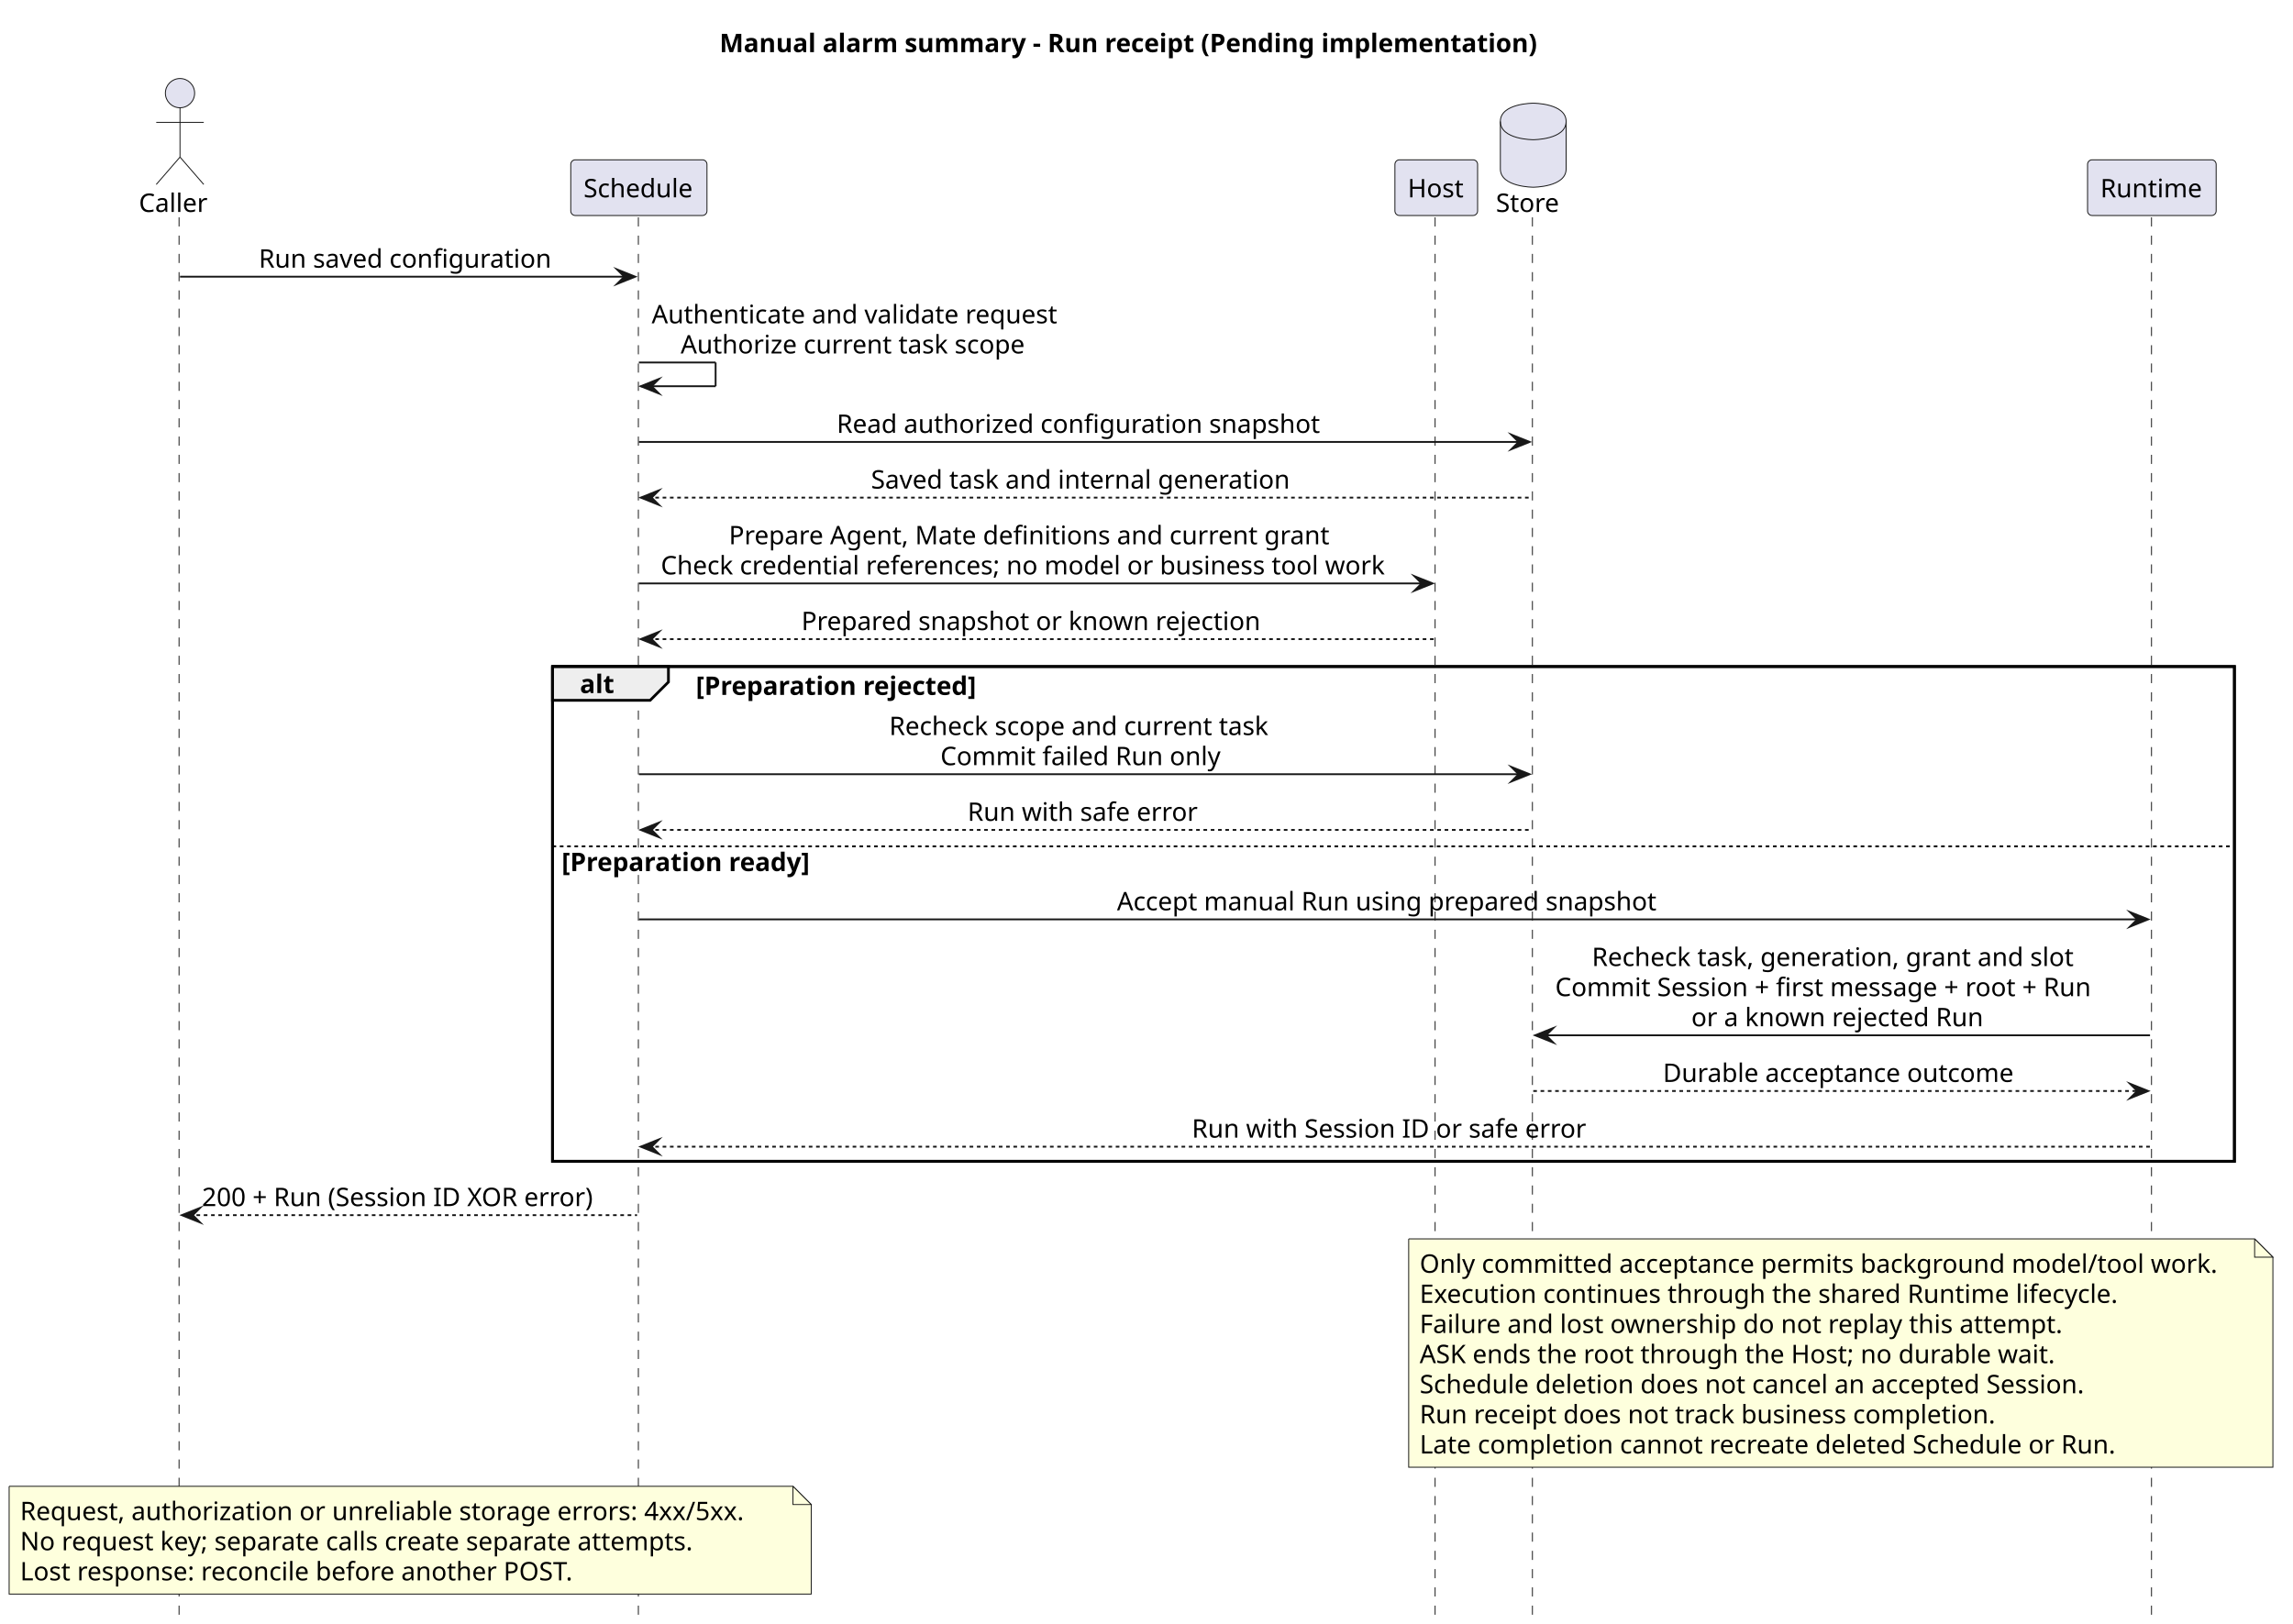
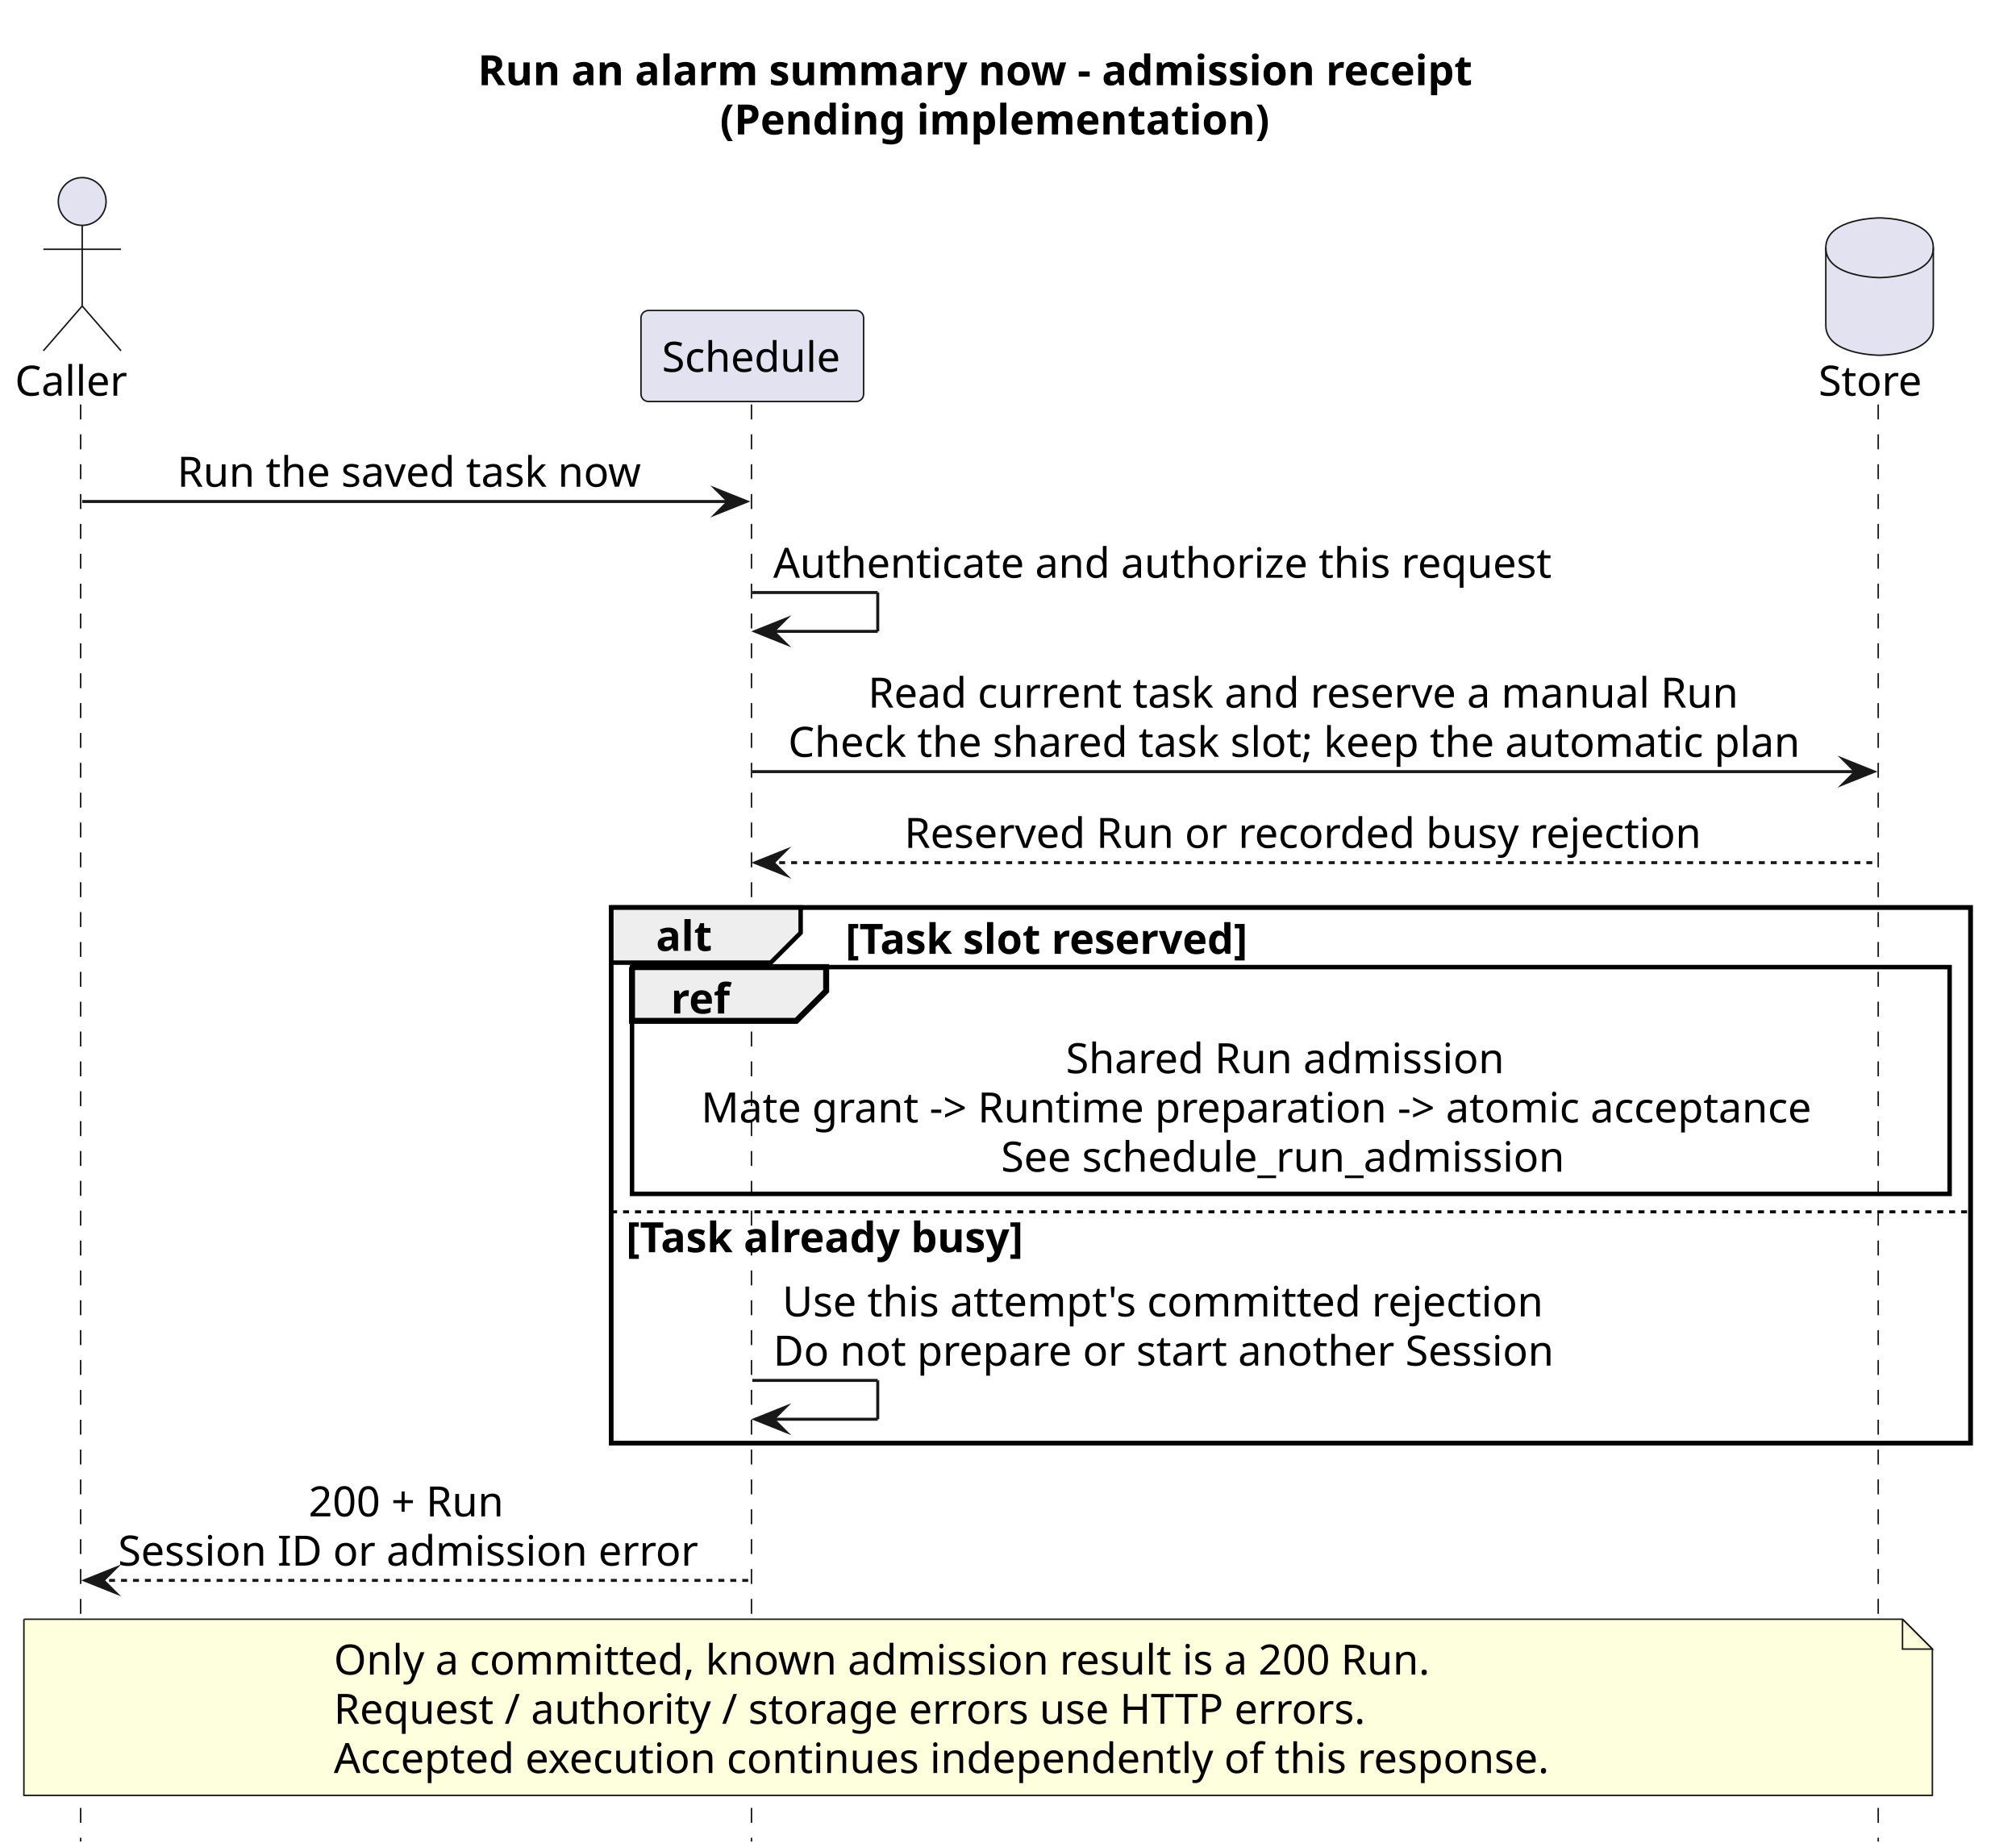
- <svg xmlns="http://www.w3.org/2000/svg" contentStyleType="text/css" data-diagram-type="SEQUENCE" height="889px" preserveAspectRatio="none" style="width:1255px;height:889px;background:#FFFFFF;" version="1.1" viewBox="0 0 1255 889" width="1255px" zoomAndPan="magnify">
+ <svg xmlns="http://www.w3.org/2000/svg" contentStyleType="text/css" data-diagram-type="SEQUENCE" height="617px" preserveAspectRatio="none" style="width:675px;height:617px;background:#FFFFFF;" version="1.1" viewBox="0 0 675 617" width="675px" zoomAndPan="magnify">
  <defs />
  <g>
-     <g class="title" data-source-line="211">
-       <text fill="#000000" font-family="sans-serif" font-size="14" font-weight="700" lengthAdjust="spacing" textLength="461.118" x="393.796" y="28.535">Manual alarm summary - Run receipt (Pending implementation)</text>
+     <g class="title" data-source-line="190">
+       <text fill="#000000" font-family="sans-serif" font-size="14" font-weight="700" lengthAdjust="spacing" textLength="348.783" x="159.994" y="28.535">Run an alarm summary now - admission receipt</text>
+       <text fill="#000000" font-family="sans-serif" font-size="14" font-weight="700" lengthAdjust="spacing" textLength="186.635" x="241.069" y="45.023">(Pending implementation)</text>
    </g>
-     <rect fill="none" height="270.859" style="stroke:#000000;stroke-width:1.5;" width="920.549" x="302.392" y="364.883" />
-     <g class="participant-lifeline" data-entity-uid="part1" data-qualified-name="Caller" data-source-line="216" id="part1-lifeline">
+     <rect fill="none" height="179.394" style="stroke:#000000;stroke-width:1.5;" width="455.157" x="204.615" y="303.906" />
+     <g class="participant-lifeline" data-entity-uid="part1" data-qualified-name="Caller" data-source-line="195" id="part1-lifeline">
      <g>
-         <rect fill="#000000" fill-opacity="0" height="769.137" width="8" x="94.52" y="118.977" />
-         <line style="stroke:#181818;stroke-width:0.5;stroke-dasharray:5,5;" x1="98" x2="98" y1="118.977" y2="888.113" />
+         <rect fill="#000000" fill-opacity="0" height="481.277" width="8" x="23.52" y="135.465" />
+         <line style="stroke:#181818;stroke-width:0.5;stroke-dasharray:5,5;" x1="27" x2="27" y1="135.465" y2="616.742" />
      </g>
    </g>
-     <g class="participant-lifeline" data-entity-uid="part2" data-qualified-name="Schedule" data-source-line="217" id="part2-lifeline">
+     <g class="participant-lifeline" data-entity-uid="part2" data-qualified-name="Schedule" data-source-line="196" id="part2-lifeline">
      <g>
-         <rect fill="#000000" fill-opacity="0" height="769.137" width="8" x="345.665" y="118.977" />
-         <line style="stroke:#181818;stroke-width:0.5;stroke-dasharray:5,5;" x1="349.392" x2="349.392" y1="118.977" y2="888.113" />
+         <rect fill="#000000" fill-opacity="0" height="481.277" width="8" x="247.888" y="135.465" />
+         <line style="stroke:#181818;stroke-width:0.5;stroke-dasharray:5,5;" x1="251.615" x2="251.615" y1="135.465" y2="616.742" />
      </g>
    </g>
-     <g class="participant-lifeline" data-entity-uid="part3" data-qualified-name="Host" data-source-line="218" id="part3-lifeline">
+     <g class="participant-lifeline" data-entity-uid="part3" data-qualified-name="Store" data-source-line="197" id="part3-lifeline">
      <g>
-         <rect fill="#000000" fill-opacity="0" height="769.137" width="8" x="782.09" y="118.977" />
-         <line style="stroke:#181818;stroke-width:0.5;stroke-dasharray:5,5;" x1="785.46" x2="785.46" y1="118.977" y2="888.113" />
+         <rect fill="#000000" fill-opacity="0" height="481.277" width="8" x="625.32" y="135.465" />
+         <line style="stroke:#181818;stroke-width:0.5;stroke-dasharray:5,5;" x1="628.868" x2="628.868" y1="135.465" y2="616.742" />
      </g>
    </g>
-     <g class="participant-lifeline" data-entity-uid="part4" data-qualified-name="Store" data-source-line="219" id="part4-lifeline">
-       <g>
-         <rect fill="#000000" fill-opacity="0" height="769.137" width="8" x="835.173" y="118.977" />
-         <line style="stroke:#181818;stroke-width:0.5;stroke-dasharray:5,5;" x1="838.721" x2="838.721" y1="118.977" y2="888.113" />
-       </g>
+     <g class="participant participant-head" data-entity-uid="part1" data-qualified-name="Caller" data-source-line="195" id="part1-head">
+       <text fill="#000000" font-family="sans-serif" font-size="14" lengthAdjust="spacing" textLength="39.04" x="5" y="132.512">Caller</text>
+       <ellipse cx="27.52" cy="67.477" fill="#E2E2F0" rx="8" ry="8" style="stroke:#181818;stroke-width:0.5;" />
+       <path d="M27.52,75.477 L27.52,102.477 M14.52,83.477 L40.52,83.477 M27.52,102.477 L14.52,117.477 M27.52,102.477 L40.52,117.477" fill="none" style="stroke:#181818;stroke-width:0.5;" />
    </g>
-     <g class="participant-lifeline" data-entity-uid="part5" data-qualified-name="Runtime" data-source-line="220" id="part5-lifeline">
-       <g>
-         <rect fill="#000000" fill-opacity="0" height="769.137" width="8" x="1173.749" y="118.977" />
-         <line style="stroke:#181818;stroke-width:0.5;stroke-dasharray:5,5;" x1="1177.558" x2="1177.558" y1="118.977" y2="888.113" />
-       </g>
+     <g class="participant participant-head" data-entity-uid="part2" data-qualified-name="Schedule" data-source-line="196" id="part2-head">
+       <rect fill="#E2E2F0" height="30.488" rx="2.5" ry="2.5" style="stroke:#181818;stroke-width:0.5;" width="74.546" x="214.615" y="103.977" />
+       <text fill="#000000" font-family="sans-serif" font-size="14" lengthAdjust="spacing" textLength="60.546" x="221.615" y="124.512">Schedule</text>
    </g>
-     <g class="participant participant-head" data-entity-uid="part1" data-qualified-name="Caller" data-source-line="216" id="part1-head">
-       <text fill="#000000" font-family="sans-serif" font-size="14" lengthAdjust="spacing" textLength="39.04" x="76" y="116.023">Caller</text>
-       <ellipse cx="98.52" cy="50.988" fill="#E2E2F0" rx="8" ry="8" style="stroke:#181818;stroke-width:0.5;" />
-       <path d="M98.52,58.988 L98.52,85.988 M85.52,66.988 L111.52,66.988 M98.52,85.988 L85.52,100.988 M98.52,85.988 L111.52,100.988" fill="none" style="stroke:#181818;stroke-width:0.5;" />
+     <g class="participant participant-head" data-entity-uid="part3" data-qualified-name="Store" data-source-line="197" id="part3-head">
+       <text fill="#000000" font-family="sans-serif" font-size="14" lengthAdjust="spacing" textLength="34.904" x="608.868" y="132.512">Store</text>
+       <path d="M611.32,82.977 C611.32,72.977 629.32,72.977 629.32,72.977 C629.32,72.977 647.32,72.977 647.32,82.977 L647.32,108.977 C647.32,118.977 629.32,118.977 629.32,118.977 C629.32,118.977 611.32,118.977 611.32,108.977 L611.32,82.977" fill="#E2E2F0" style="stroke:#181818;stroke-width:0.5;" />
+       <path d="M611.32,82.977 C611.32,92.977 629.32,92.977 629.32,92.977 C629.32,92.977 647.32,92.977 647.32,82.977" fill="none" style="stroke:#181818;stroke-width:0.5;" />
    </g>
-     <g class="participant participant-head" data-entity-uid="part2" data-qualified-name="Schedule" data-source-line="217" id="part2-head">
-       <rect fill="#E2E2F0" height="30.488" rx="2.5" ry="2.5" style="stroke:#181818;stroke-width:0.5;" width="74.546" x="312.392" y="87.488" />
-       <text fill="#000000" font-family="sans-serif" font-size="14" lengthAdjust="spacing" textLength="60.546" x="319.392" y="108.023">Schedule</text>
+     <g class="message" data-entity-1="part1" data-entity-2="part2" data-source-line="198" id="msg1">
+       <polygon fill="#181818" points="239.888,163.953,249.888,167.953,239.888,171.953,243.888,167.953" style="stroke:#181818;stroke-width:1;stroke-linejoin:miter;stroke-miterlimit:10;" />
+       <line style="stroke:#181818;stroke-width:1;" x1="27.52" x2="245.888" y1="167.953" y2="167.953" />
+       <text fill="#000000" font-family="sans-serif" font-size="14" lengthAdjust="spacing" textLength="160.761" x="59.324" y="163">Run the saved task now</text>
    </g>
-     <g class="participant participant-head" data-entity-uid="part3" data-qualified-name="Host" data-source-line="218" id="part3-head">
-       <rect fill="#E2E2F0" height="30.488" rx="2.5" ry="2.5" style="stroke:#181818;stroke-width:0.5;" width="45.261" x="763.46" y="87.488" />
-       <text fill="#000000" font-family="sans-serif" font-size="14" lengthAdjust="spacing" textLength="31.261" x="770.46" y="108.023">Host</text>
+     <g class="message" data-entity-1="part2" data-entity-2="part2" data-source-line="199" id="msg2">
+       <line style="stroke:#181818;stroke-width:1;" x1="251.888" x2="293.888" y1="198.441" y2="198.441" />
+       <line style="stroke:#181818;stroke-width:1;" x1="293.888" x2="293.888" y1="198.441" y2="211.441" />
+       <line style="stroke:#181818;stroke-width:1;" x1="252.888" x2="293.888" y1="211.441" y2="211.441" />
+       <polygon fill="#181818" points="262.888,207.441,252.888,211.441,262.888,215.441,258.888,211.441" style="stroke:#181818;stroke-width:1;stroke-linejoin:miter;stroke-miterlimit:10;" />
+       <text fill="#000000" font-family="sans-serif" font-size="14" lengthAdjust="spacing" textLength="269.787" x="258.888" y="193.488">Authenticate and authorize this request</text>
    </g>
-     <g class="participant participant-head" data-entity-uid="part4" data-qualified-name="Store" data-source-line="219" id="part4-head">
-       <text fill="#000000" font-family="sans-serif" font-size="14" lengthAdjust="spacing" textLength="34.904" x="818.721" y="116.023">Store</text>
-       <path d="M821.173,66.488 C821.173,56.488 839.173,56.488 839.173,56.488 C839.173,56.488 857.173,56.488 857.173,66.488 L857.173,92.488 C857.173,102.488 839.173,102.488 839.173,102.488 C839.173,102.488 821.173,102.488 821.173,92.488 L821.173,66.488" fill="#E2E2F0" style="stroke:#181818;stroke-width:0.5;" />
-       <path d="M821.173,66.488 C821.173,76.488 839.173,76.488 839.173,76.488 C839.173,76.488 857.173,76.488 857.173,66.488" fill="none" style="stroke:#181818;stroke-width:0.5;" />
+     <g class="message" data-entity-1="part2" data-entity-2="part3" data-source-line="200" id="msg3">
+       <polygon fill="#181818" points="617.32,254.418,627.32,258.418,617.32,262.418,621.32,258.418" style="stroke:#181818;stroke-width:1;stroke-linejoin:miter;stroke-miterlimit:10;" />
+       <line style="stroke:#181818;stroke-width:1;" x1="251.888" x2="623.32" y1="258.418" y2="258.418" />
+       <text fill="#000000" font-family="sans-serif" font-size="14" lengthAdjust="spacing" textLength="299.92" x="290.644" y="236.977">Read current task and reserve a manual Run</text>
+       <text fill="#000000" font-family="sans-serif" font-size="14" lengthAdjust="spacing" textLength="353.432" x="263.888" y="253.465">Check the shared task slot; keep the automatic plan</text>
    </g>
-     <g class="participant participant-head" data-entity-uid="part5" data-qualified-name="Runtime" data-source-line="220" id="part5-head">
-       <rect fill="#E2E2F0" height="30.488" rx="2.5" ry="2.5" style="stroke:#181818;stroke-width:0.5;" width="70.383" x="1142.558" y="87.488" />
-       <text fill="#000000" font-family="sans-serif" font-size="14" lengthAdjust="spacing" textLength="56.383" x="1149.558" y="108.023">Runtime</text>
+     <g class="message" data-entity-1="part3" data-entity-2="part2" data-source-line="201" id="msg4">
+       <polygon fill="#181818" points="262.888,284.906,252.888,288.906,262.888,292.906,258.888,288.906" style="stroke:#181818;stroke-width:1;stroke-linejoin:miter;stroke-miterlimit:10;" />
+       <line style="stroke:#181818;stroke-width:1;stroke-dasharray:2,2;" x1="256.888" x2="628.32" y1="288.906" y2="288.906" />
+       <text fill="#000000" font-family="sans-serif" font-size="14" lengthAdjust="spacing" textLength="275.611" x="302.798" y="283.953">Reserved Run or recorded busy rejection</text>
    </g>
-     <g class="message" data-entity-1="part1" data-entity-2="part2" data-source-line="221" id="msg1">
-       <polygon fill="#181818" points="337.665,147.465,347.665,151.465,337.665,155.465,341.665,151.465" style="stroke:#181818;stroke-width:1;stroke-linejoin:miter;stroke-miterlimit:10;" />
-       <line style="stroke:#181818;stroke-width:1;" x1="98.52" x2="343.665" y1="151.465" y2="151.465" />
-       <text fill="#000000" font-family="sans-serif" font-size="14" lengthAdjust="spacing" textLength="164.917" x="141.634" y="146.512">Run saved configuration</text>
+     <path d="M204.615,303.906 L268.072,303.906 L268.072,312.394 L258.072,322.394 L204.615,322.394 L204.615,303.906" fill="#EEEEEE" style="stroke:#000000;stroke-width:1.5;" />
+     <rect fill="none" height="179.394" style="stroke:#000000;stroke-width:1.5;" width="455.157" x="204.615" y="303.906" />
+     <text fill="#000000" font-family="sans-serif" font-size="14" font-weight="700" lengthAdjust="spacing" textLength="18.457" x="219.615" y="318.441">alt</text>
+     <text fill="#000000" font-family="sans-serif" font-size="14" font-weight="700" lengthAdjust="spacing" textLength="144.19" x="283.072" y="319.441">[Task slot reserved]</text>
+     <rect fill="none" height="75.953" style="stroke:#000000;stroke-width:1.5;" width="441.157" x="211.615" y="323.883" />
+     <path d="M211.615,323.883 L276.615,323.883 L276.615,331.883 L266.615,341.883 L211.615,341.883 L211.615,323.883" fill="#EEEEEE" style="stroke:#000000;stroke-width:2;" />
+     <text fill="#000000" font-family="sans-serif" font-size="14" font-weight="700" lengthAdjust="spacing" textLength="20.371" x="224.615" y="339.418">ref</text>
+     <text fill="#000000" font-family="sans-serif" font-size="14" lengthAdjust="spacing" textLength="150.657" x="356.865" y="359.418">Shared Run admission</text>
+     <text fill="#000000" font-family="sans-serif" font-size="14" lengthAdjust="spacing" textLength="394.871" x="234.758" y="375.906">Mate grant -&gt; Runtime preparation -&gt; atomic acceptance</text>
+     <text fill="#000000" font-family="sans-serif" font-size="14" lengthAdjust="spacing" textLength="194.086" x="335.151" y="392.394">See schedule_run_admission</text>
+     <line style="stroke:#000000;stroke-width:1;stroke-dasharray:2,2;" x1="204.615" x2="659.772" y1="405.836" y2="405.836" />
+     <text fill="#000000" font-family="sans-serif" font-size="14" font-weight="700" lengthAdjust="spacing" textLength="141.839" x="209.615" y="419.371">[Task already busy]</text>
+     <g class="message" data-entity-1="part2" data-entity-2="part2" data-source-line="209" id="msg5">
+       <line style="stroke:#181818;stroke-width:1;" x1="251.888" x2="293.888" y1="462.301" y2="462.301" />
+       <line style="stroke:#181818;stroke-width:1;" x1="293.888" x2="293.888" y1="462.301" y2="475.301" />
+       <line style="stroke:#181818;stroke-width:1;" x1="252.888" x2="293.888" y1="475.301" y2="475.301" />
+       <polygon fill="#181818" points="262.888,471.301,252.888,475.301,262.888,479.301,258.888,475.301" style="stroke:#181818;stroke-width:1;stroke-linejoin:miter;stroke-miterlimit:10;" />
+       <text fill="#000000" font-family="sans-serif" font-size="14" lengthAdjust="spacing" textLength="263.3" x="261.947" y="440.859">Use this attempt's committed rejection</text>
+       <text fill="#000000" font-family="sans-serif" font-size="14" lengthAdjust="spacing" textLength="269.418" x="258.888" y="457.348">Do not prepare or start another Session</text>
    </g>
-     <g class="message" data-entity-1="part2" data-entity-2="part2" data-source-line="222" id="msg2">
-       <line style="stroke:#181818;stroke-width:1;" x1="349.665" x2="391.665" y1="198.441" y2="198.441" />
-       <line style="stroke:#181818;stroke-width:1;" x1="391.665" x2="391.665" y1="198.441" y2="211.441" />
-       <line style="stroke:#181818;stroke-width:1;" x1="350.665" x2="391.665" y1="211.441" y2="211.441" />
-       <polygon fill="#181818" points="360.665,207.441,350.665,211.441,360.665,215.441,356.665,211.441" style="stroke:#181818;stroke-width:1;stroke-linejoin:miter;stroke-miterlimit:10;" />
-       <text fill="#000000" font-family="sans-serif" font-size="14" lengthAdjust="spacing" textLength="228.355" x="356.665" y="177">Authenticate and validate request</text>
-       <text fill="#000000" font-family="sans-serif" font-size="14" lengthAdjust="spacing" textLength="196.608" x="372.538" y="193.488">Authorize current task scope</text>
+     <g class="message" data-entity-1="part2" data-entity-2="part1" data-source-line="211" id="msg6">
+       <polygon fill="#181818" points="38.52,525.277,28.52,529.277,38.52,533.277,34.52,529.277" style="stroke:#181818;stroke-width:1;stroke-linejoin:miter;stroke-miterlimit:10;" />
+       <line style="stroke:#181818;stroke-width:1;stroke-dasharray:2,2;" x1="32.52" x2="250.888" y1="529.277" y2="529.277" />
+       <text fill="#000000" font-family="sans-serif" font-size="14" lengthAdjust="spacing" textLength="72.775" x="103.316" y="507.836">200 + Run</text>
+       <text fill="#000000" font-family="sans-serif" font-size="14" lengthAdjust="spacing" textLength="200.368" x="39.52" y="524.324">Session ID or admission error</text>
    </g>
-     <g class="message" data-entity-1="part2" data-entity-2="part4" data-source-line="223" id="msg3">
-       <polygon fill="#181818" points="827.173,237.93,837.173,241.93,827.173,245.93,831.173,241.93" style="stroke:#181818;stroke-width:1;stroke-linejoin:miter;stroke-miterlimit:10;" />
-       <line style="stroke:#181818;stroke-width:1;" x1="349.665" x2="833.173" y1="241.93" y2="241.93" />
-       <text fill="#000000" font-family="sans-serif" font-size="14" lengthAdjust="spacing" textLength="272.973" x="457.932" y="236.977">Read authorized configuration snapshot</text>
-     </g>
-     <g class="message" data-entity-1="part4" data-entity-2="part2" data-source-line="224" id="msg4">
-       <polygon fill="#181818" points="360.665,268.418,350.665,272.418,360.665,276.418,356.665,272.418" style="stroke:#181818;stroke-width:1;stroke-linejoin:miter;stroke-miterlimit:10;" />
-       <line style="stroke:#181818;stroke-width:1;stroke-dasharray:2,2;" x1="354.665" x2="838.173" y1="272.418" y2="272.418" />
-       <text fill="#000000" font-family="sans-serif" font-size="14" lengthAdjust="spacing" textLength="235.382" x="476.728" y="267.465">Saved task and internal generation</text>
-     </g>
-     <g class="message" data-entity-1="part2" data-entity-2="part3" data-source-line="225" id="msg5">
-       <polygon fill="#181818" points="774.09,315.394,784.09,319.394,774.09,323.394,778.09,319.394" style="stroke:#181818;stroke-width:1;stroke-linejoin:miter;stroke-miterlimit:10;" />
-       <line style="stroke:#181818;stroke-width:1;" x1="349.665" x2="780.09" y1="319.394" y2="319.394" />
-       <text fill="#000000" font-family="sans-serif" font-size="14" lengthAdjust="spacing" textLength="337.921" x="398.917" y="297.953">Prepare Agent, Mate definitions and current grant</text>
-       <text fill="#000000" font-family="sans-serif" font-size="14" lengthAdjust="spacing" textLength="412.426" x="361.665" y="314.441">Check credential references; no model or business tool work</text>
-     </g>
-     <g class="message" data-entity-1="part3" data-entity-2="part2" data-source-line="226" id="msg6">
-       <polygon fill="#181818" points="360.665,345.883,350.665,349.883,360.665,353.883,356.665,349.883" style="stroke:#181818;stroke-width:1;stroke-linejoin:miter;stroke-miterlimit:10;" />
-       <line style="stroke:#181818;stroke-width:1;stroke-dasharray:2,2;" x1="354.665" x2="785.09" y1="349.883" y2="349.883" />
-       <text fill="#000000" font-family="sans-serif" font-size="14" lengthAdjust="spacing" textLength="258.501" x="438.627" y="344.93">Prepared snapshot or known rejection</text>
-     </g>
-     <path d="M302.392,364.883 L365.849,364.883 L365.849,373.371 L355.849,383.371 L302.392,383.371 L302.392,364.883" fill="#EEEEEE" style="stroke:#000000;stroke-width:1.5;" />
-     <rect fill="none" height="270.859" style="stroke:#000000;stroke-width:1.5;" width="920.549" x="302.392" y="364.883" />
-     <text fill="#000000" font-family="sans-serif" font-size="14" font-weight="700" lengthAdjust="spacing" textLength="18.457" x="317.392" y="379.418">alt</text>
-     <text fill="#000000" font-family="sans-serif" font-size="14" font-weight="700" lengthAdjust="spacing" textLength="156.645" x="380.849" y="380.418">[Preparation rejected]</text>
-     <g class="message" data-entity-1="part2" data-entity-2="part4" data-source-line="228" id="msg7">
-       <polygon fill="#181818" points="827.173,419.836,837.173,423.836,827.173,427.836,831.173,423.836" style="stroke:#181818;stroke-width:1;stroke-linejoin:miter;stroke-miterlimit:10;" />
-       <line style="stroke:#181818;stroke-width:1;" x1="349.665" x2="833.173" y1="423.836" y2="423.836" />
-       <text fill="#000000" font-family="sans-serif" font-size="14" lengthAdjust="spacing" textLength="215.462" x="486.688" y="402.394">Recheck scope and current task</text>
-       <text fill="#000000" font-family="sans-serif" font-size="14" lengthAdjust="spacing" textLength="159.462" x="514.688" y="418.883">Commit failed Run only</text>
-     </g>
-     <g class="message" data-entity-1="part4" data-entity-2="part2" data-source-line="229" id="msg8">
-       <polygon fill="#181818" points="360.665,450.324,350.665,454.324,360.665,458.324,356.665,454.324" style="stroke:#181818;stroke-width:1;stroke-linejoin:miter;stroke-miterlimit:10;" />
-       <line style="stroke:#181818;stroke-width:1;stroke-dasharray:2,2;" x1="354.665" x2="838.173" y1="454.324" y2="454.324" />
-       <text fill="#000000" font-family="sans-serif" font-size="14" lengthAdjust="spacing" textLength="129.678" x="529.58" y="449.371">Run with safe error</text>
-     </g>
-     <line style="stroke:#000000;stroke-width:1;stroke-dasharray:2,2;" x1="302.392" x2="1222.94" y1="463.324" y2="463.324" />
-     <text fill="#000000" font-family="sans-serif" font-size="14" font-weight="700" lengthAdjust="spacing" textLength="138.845" x="307.392" y="476.859">[Preparation ready]</text>
-     <g class="message" data-entity-1="part2" data-entity-2="part5" data-source-line="231" id="msg9">
-       <polygon fill="#181818" points="1165.749,499.301,1175.749,503.301,1165.749,507.301,1169.749,503.301" style="stroke:#181818;stroke-width:1;stroke-linejoin:miter;stroke-miterlimit:10;" />
-       <line style="stroke:#181818;stroke-width:1;" x1="349.665" x2="1171.749" y1="503.301" y2="503.301" />
-       <text fill="#000000" font-family="sans-serif" font-size="14" lengthAdjust="spacing" textLength="304.726" x="611.344" y="498.348">Accept manual Run using prepared snapshot</text>
-     </g>
-     <g class="message" data-entity-1="part5" data-entity-2="part4" data-source-line="232" id="msg10">
-       <polygon fill="#181818" points="850.173,562.766,840.173,566.766,850.173,570.766,846.173,566.766" style="stroke:#181818;stroke-width:1;stroke-linejoin:miter;stroke-miterlimit:10;" />
-       <line style="stroke:#181818;stroke-width:1;" x1="844.173" x2="1176.749" y1="566.766" y2="566.766" />
-       <text fill="#000000" font-family="sans-serif" font-size="14" lengthAdjust="spacing" textLength="274.374" x="871.274" y="528.836">Recheck task, generation, grant and slot</text>
-       <text fill="#000000" font-family="sans-serif" font-size="14" lengthAdjust="spacing" textLength="314.576" x="851.173" y="545.324">Commit Session + first message + root + Run</text>
-       <text fill="#000000" font-family="sans-serif" font-size="14" lengthAdjust="spacing" textLength="165.56" x="925.681" y="561.812">or a known rejected Run</text>
-     </g>
-     <g class="message" data-entity-1="part4" data-entity-2="part5" data-source-line="233" id="msg11">
-       <polygon fill="#181818" points="1165.749,593.254,1175.749,597.254,1165.749,601.254,1169.749,597.254" style="stroke:#181818;stroke-width:1;stroke-linejoin:miter;stroke-miterlimit:10;" />
-       <line style="stroke:#181818;stroke-width:1;stroke-dasharray:2,2;" x1="839.173" x2="1171.749" y1="597.254" y2="597.254" />
-       <text fill="#000000" font-family="sans-serif" font-size="14" lengthAdjust="spacing" textLength="196.629" x="910.146" y="592.301">Durable acceptance outcome</text>
-     </g>
-     <g class="message" data-entity-1="part5" data-entity-2="part2" data-source-line="234" id="msg12">
-       <polygon fill="#181818" points="360.665,623.742,350.665,627.742,360.665,631.742,356.665,627.742" style="stroke:#181818;stroke-width:1;stroke-linejoin:miter;stroke-miterlimit:10;" />
-       <line style="stroke:#181818;stroke-width:1;stroke-dasharray:2,2;" x1="354.665" x2="1176.749" y1="627.742" y2="627.742" />
-       <text fill="#000000" font-family="sans-serif" font-size="14" lengthAdjust="spacing" textLength="222.763" x="652.325" y="622.789">Run with Session ID or safe error</text>
-     </g>
-     <g class="message" data-entity-1="part2" data-entity-2="part1" data-source-line="236" id="msg13">
-       <polygon fill="#181818" points="109.52,661.231,99.52,665.231,109.52,669.231,105.52,665.231" style="stroke:#181818;stroke-width:1;stroke-linejoin:miter;stroke-miterlimit:10;" />
-       <line style="stroke:#181818;stroke-width:1;stroke-dasharray:2,2;" x1="103.52" x2="348.665" y1="665.231" y2="665.231" />
-       <text fill="#000000" font-family="sans-serif" font-size="14" lengthAdjust="spacing" textLength="227.144" x="110.52" y="660.277">200 + Run (Session ID XOR error)</text>
-     </g>
-     <path d="M771,678.231 L771,803.231 L1244,803.231 L1244,688.231 L1234,678.231 L771,678.231" fill="#FEFFDD" style="stroke:#181818;stroke-width:0.5;" />
-     <path d="M1234,678.231 L1234,688.231 L1244,688.231 L1234,678.231" fill="#FEFFDD" style="stroke:#181818;stroke-width:0.5;" />
-     <text fill="#000000" font-family="sans-serif" font-size="14" lengthAdjust="spacing" textLength="452.71" x="777" y="696.766">Only committed acceptance permits background model/tool work.</text>
-     <text fill="#000000" font-family="sans-serif" font-size="14" lengthAdjust="spacing" textLength="396.375" x="777" y="713.254">Execution continues through the shared Runtime lifecycle.</text>
-     <text fill="#000000" font-family="sans-serif" font-size="14" lengthAdjust="spacing" textLength="365.552" x="777" y="729.742">Failure and lost ownership do not replay this attempt.</text>
-     <text fill="#000000" font-family="sans-serif" font-size="14" lengthAdjust="spacing" textLength="361.443" x="777" y="746.231">ASK ends the root through the Host; no durable wait.</text>
-     <text fill="#000000" font-family="sans-serif" font-size="14" lengthAdjust="spacing" textLength="376.394" x="777" y="762.719">Schedule deletion does not cancel an accepted Session.</text>
-     <text fill="#000000" font-family="sans-serif" font-size="14" lengthAdjust="spacing" textLength="328.269" x="777" y="779.207">Run receipt does not track business completion.</text>
-     <text fill="#000000" font-family="sans-serif" font-size="14" lengthAdjust="spacing" textLength="392.26" x="777" y="795.695">Late completion cannot recreate deleted Schedule or Run.</text>
-     <path d="M5,813.648 L5,872.648 L444,872.648 L444,823.648 L434,813.648 L5,813.648" fill="#FEFFDD" style="stroke:#181818;stroke-width:0.5;" />
-     <path d="M434,813.648 L434,823.648 L444,823.648 L434,813.648" fill="#FEFFDD" style="stroke:#181818;stroke-width:0.5;" />
-     <text fill="#000000" font-family="sans-serif" font-size="14" lengthAdjust="spacing" textLength="418.031" x="11" y="832.184">Request, authorization or unreliable storage errors: 4xx/5xx.</text>
-     <text fill="#000000" font-family="sans-serif" font-size="14" lengthAdjust="spacing" textLength="381.117" x="11" y="848.672">No request key; separate calls create separate attempts.</text>
-     <text fill="#000000" font-family="sans-serif" font-size="14" lengthAdjust="spacing" textLength="313.565" x="11" y="865.16">Lost response: reconcile before another POST.</text>
+     <path d="M8,542.277 L8,601.277 L647,601.277 L647,552.277 L637,542.277 L8,542.277" fill="#FEFFDD" style="stroke:#181818;stroke-width:0.5;" />
+     <path d="M637,542.277 L637,552.277 L647,552.277 L637,542.277" fill="#FEFFDD" style="stroke:#181818;stroke-width:0.5;" />
+     <text fill="#000000" font-family="sans-serif" font-size="14" lengthAdjust="spacing" textLength="384.979" x="111.766" y="560.812">Only a committed, known admission result is a 200 Run.</text>
+     <text fill="#000000" font-family="sans-serif" font-size="14" lengthAdjust="spacing" textLength="361.908" x="111.766" y="577.301">Request / authority / storage errors use HTTP errors.</text>
+     <text fill="#000000" font-family="sans-serif" font-size="14" lengthAdjust="spacing" textLength="423.24" x="111.766" y="593.789">Accepted execution continues independently of this response.</text>
  </g>
</svg>
